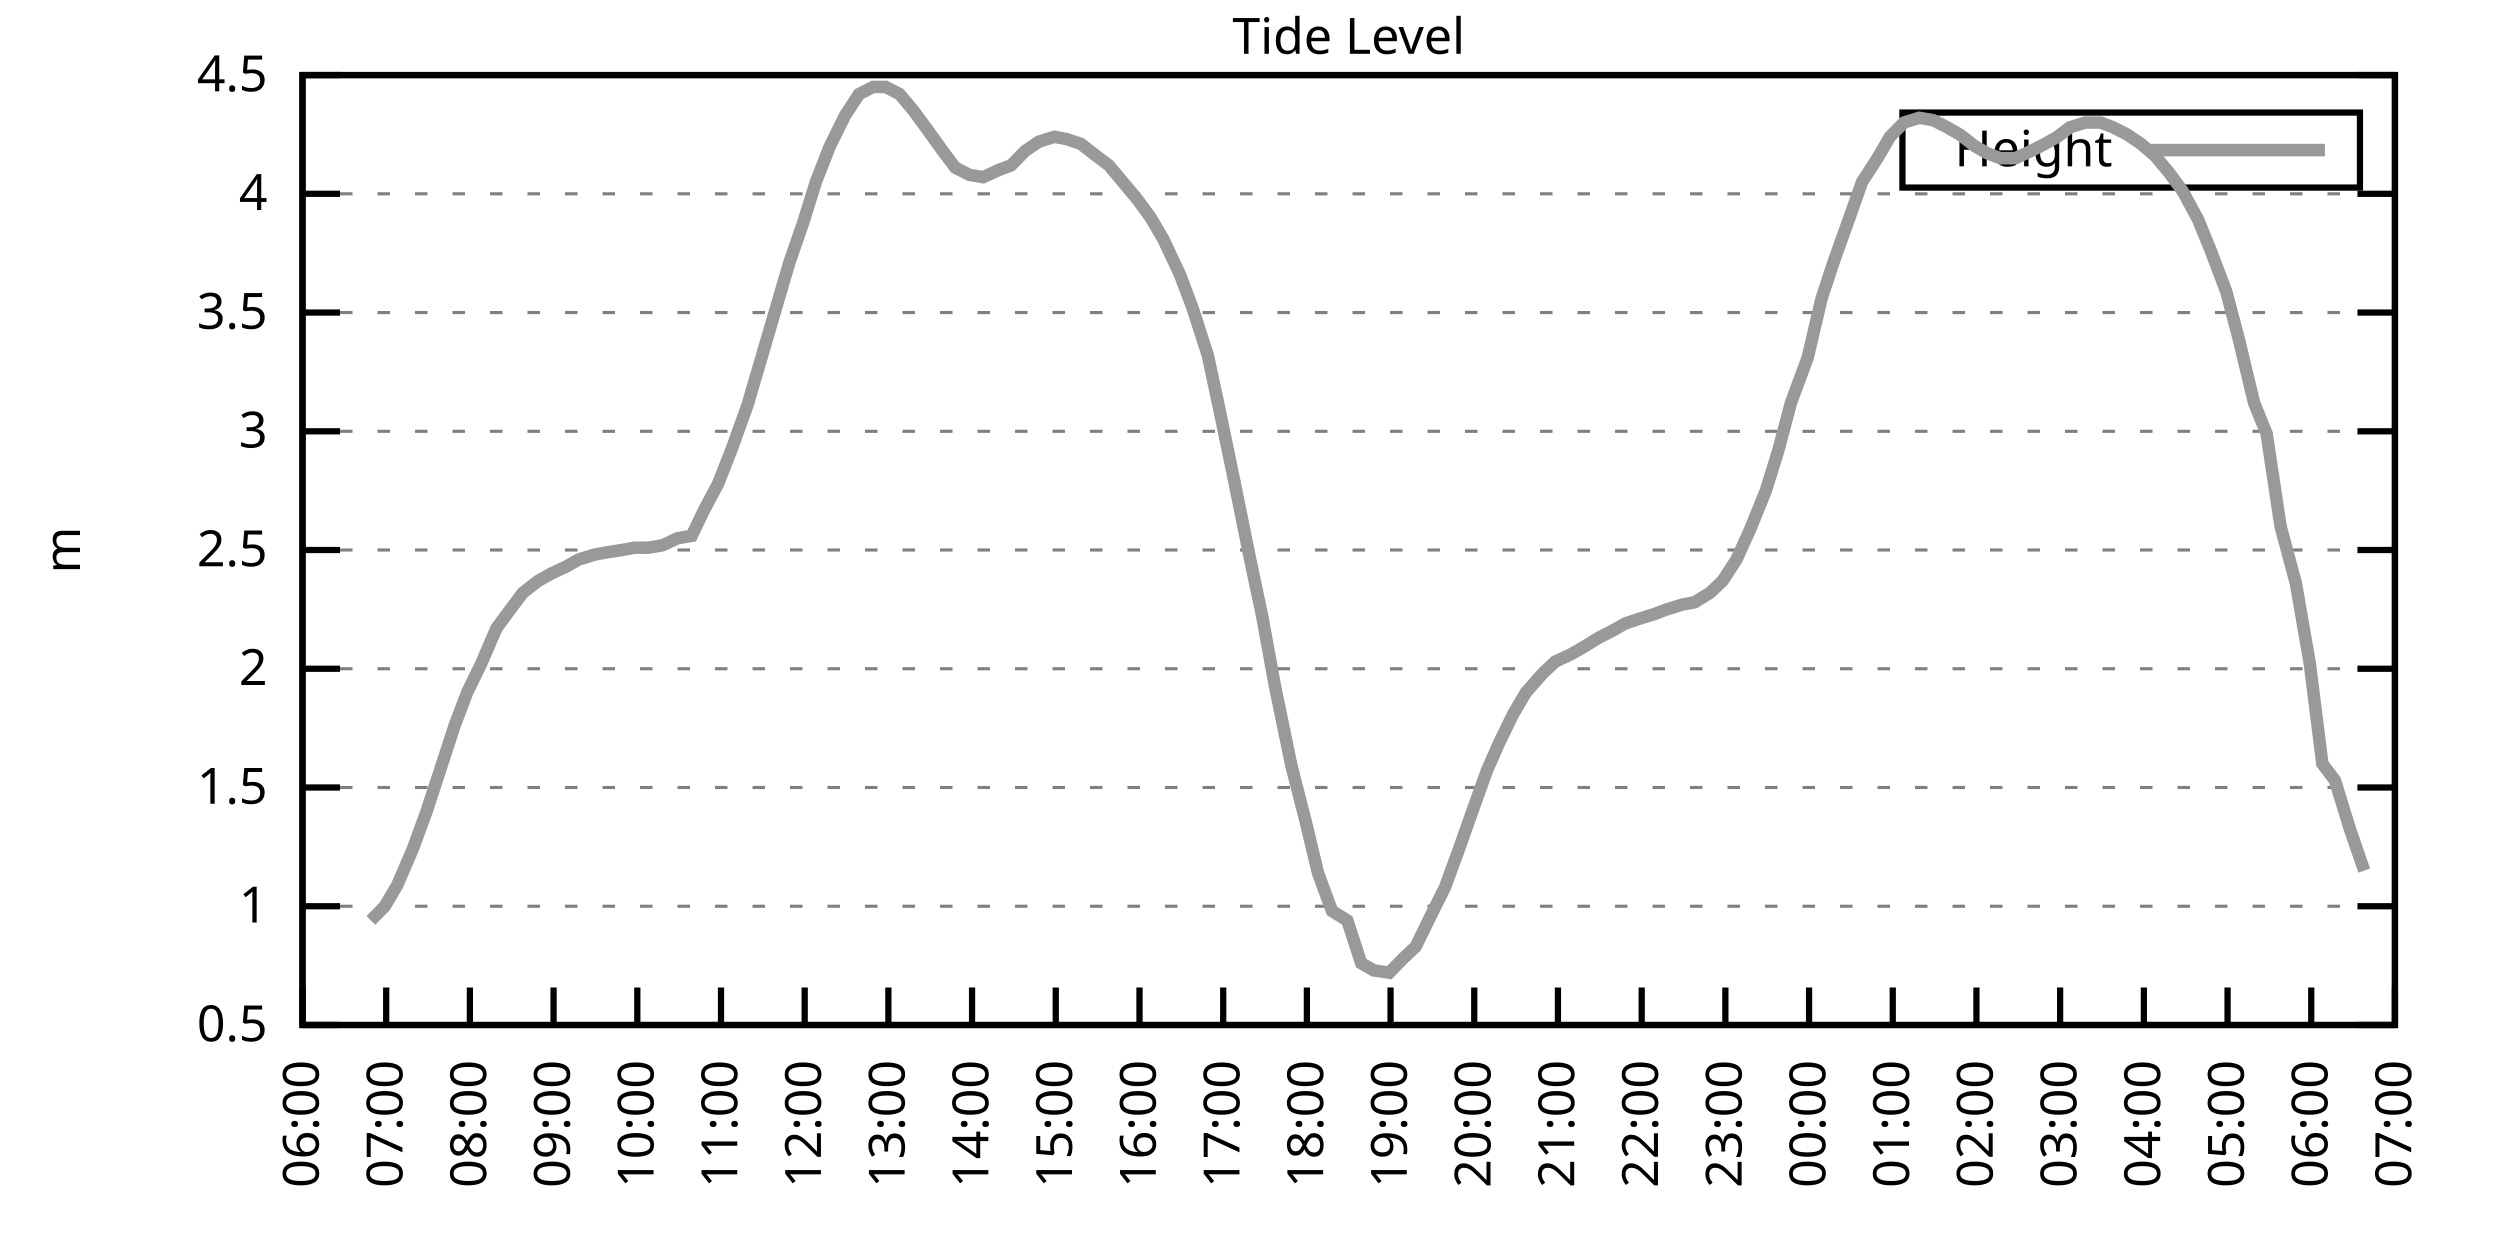
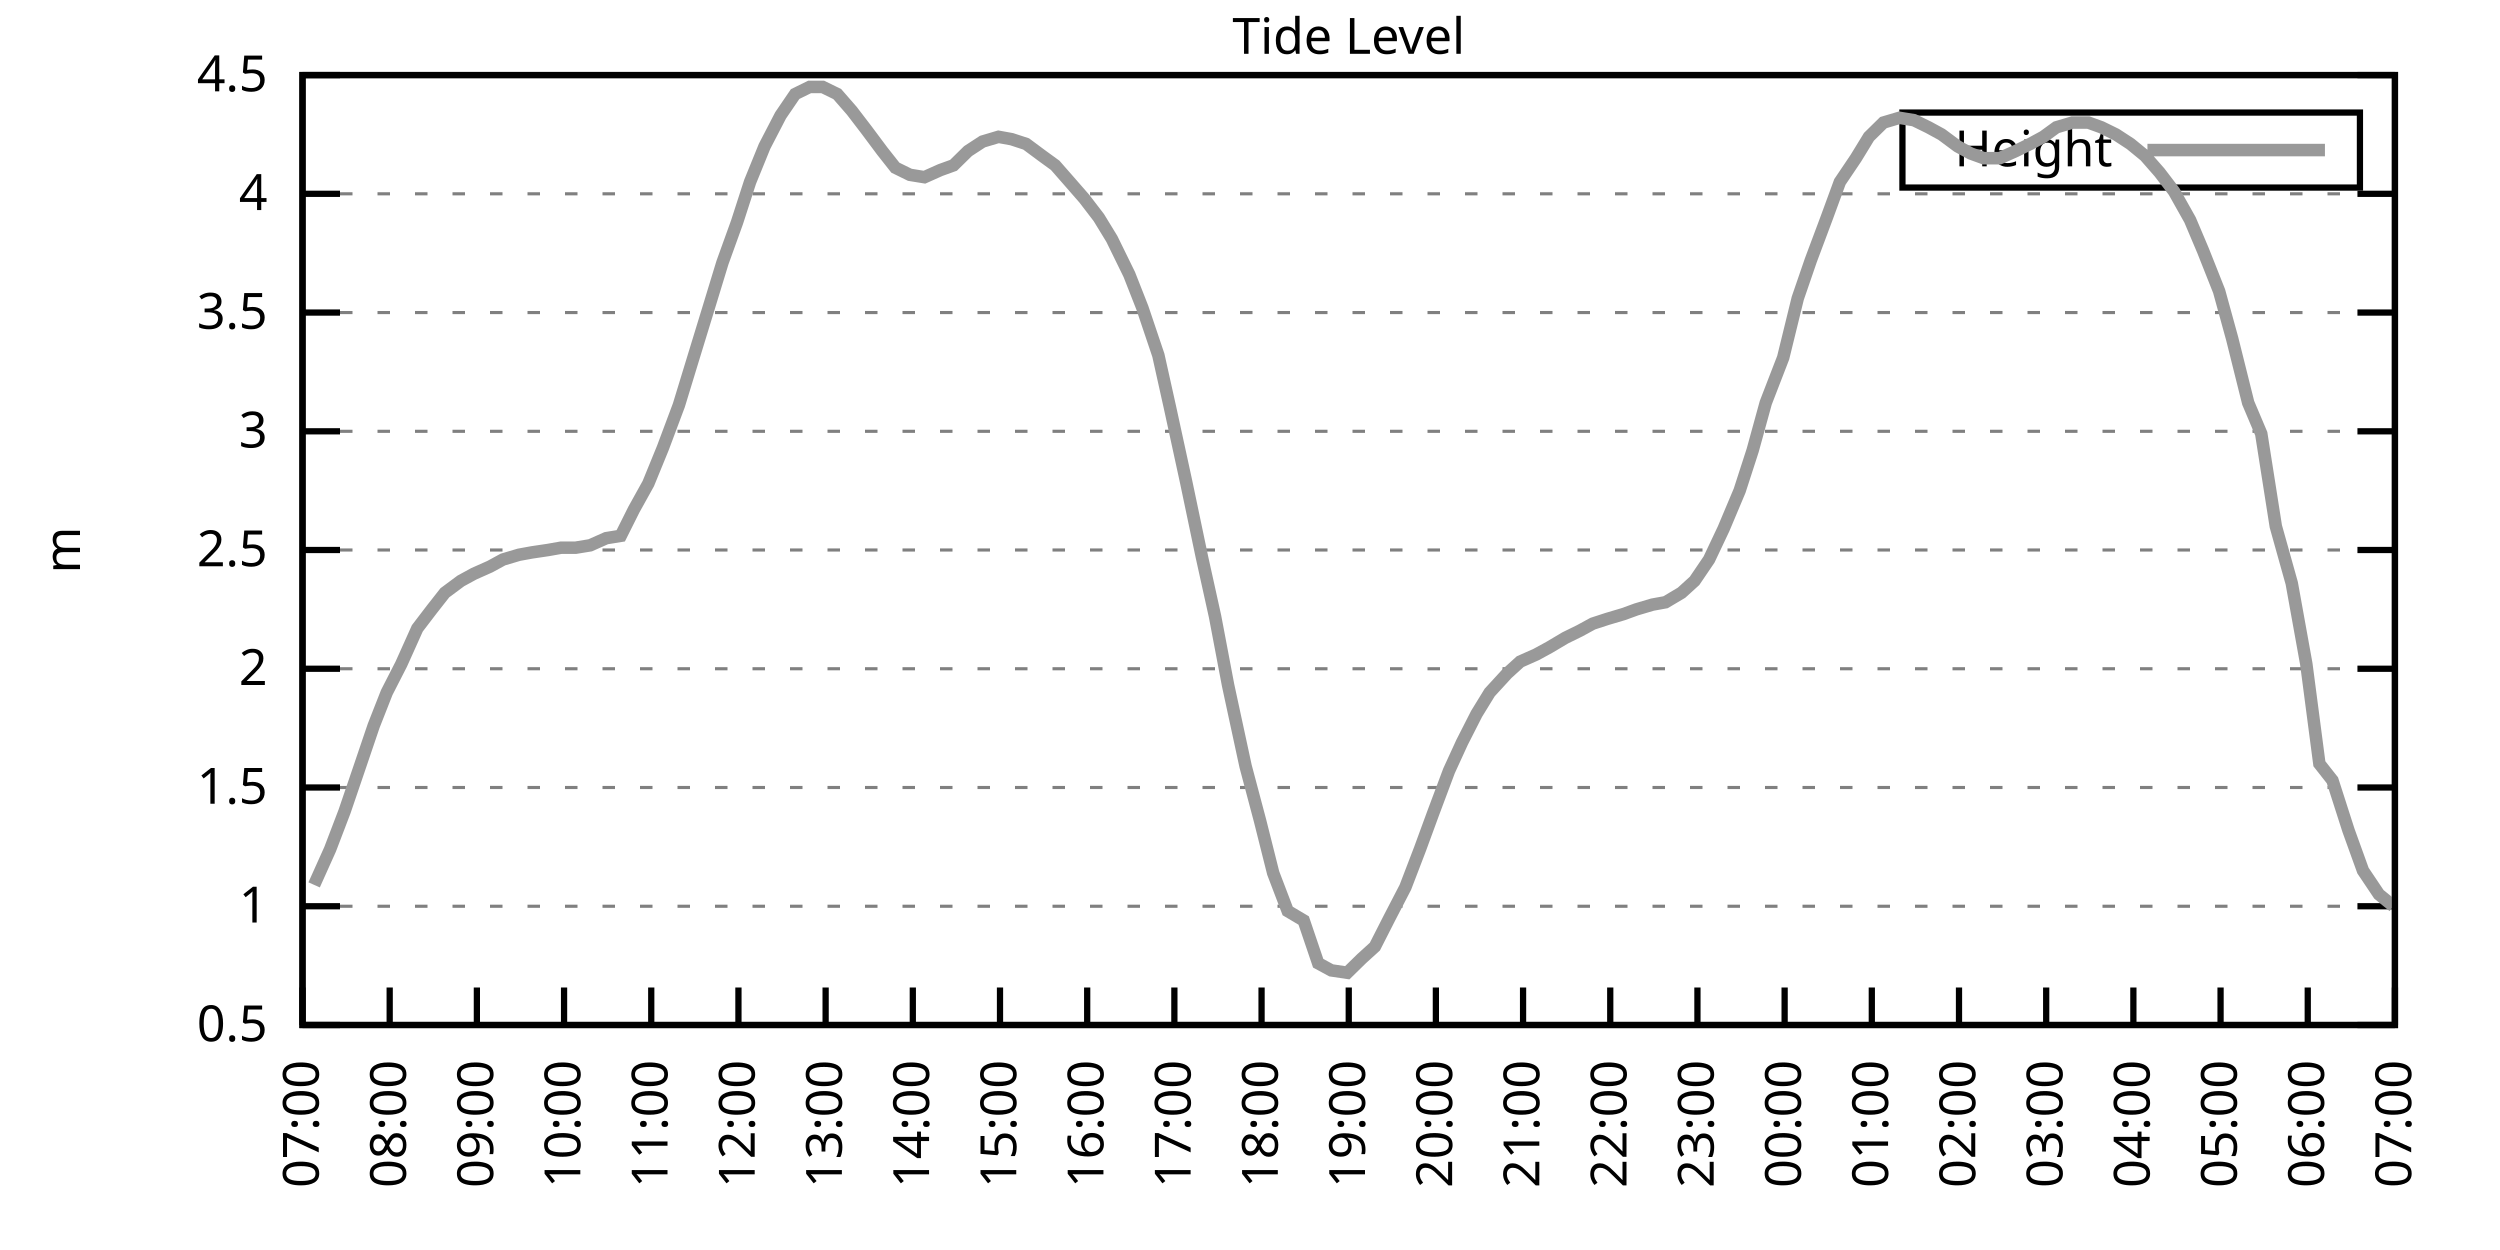
<svg xmlns="http://www.w3.org/2000/svg" xmlns:xlink="http://www.w3.org/1999/xlink" width="400" height="200" viewBox="0 0 400 200">
  <g id="gnuplot_canvas">
    <rect x="0" y="0" width="400" height="200" fill="none" />
    <defs>
      <circle id="gpDot" r="0.5" stroke-width="0.5" stroke="currentColor" />
      <path id="gpPt0" stroke-width="0.333" stroke="currentColor" d="M-1,0 h2 M0,-1 v2" />
      <path id="gpPt1" stroke-width="0.333" stroke="currentColor" d="M-1,-1 L1,1 M1,-1 L-1,1" />
      <path id="gpPt2" stroke-width="0.333" stroke="currentColor" d="M-1,0 L1,0 M0,-1 L0,1 M-1,-1 L1,1 M-1,1 L1,-1" />
      <rect id="gpPt3" stroke-width="0.333" stroke="currentColor" x="-1" y="-1" width="2" height="2" />
      <rect id="gpPt4" stroke-width="0.333" stroke="currentColor" fill="currentColor" x="-1" y="-1" width="2" height="2" />
      <circle id="gpPt5" stroke-width="0.333" stroke="currentColor" cx="0" cy="0" r="1" />
      <use xlink:href="#gpPt5" id="gpPt6" fill="currentColor" stroke="none" />
      <path id="gpPt7" stroke-width="0.333" stroke="currentColor" d="M0,-1.33 L-1.33,0.67 L1.33,0.67 z" />
      <use xlink:href="#gpPt7" id="gpPt8" fill="currentColor" stroke="none" />
      <use xlink:href="#gpPt7" id="gpPt9" stroke="currentColor" transform="rotate(180)" />
      <use xlink:href="#gpPt9" id="gpPt10" fill="currentColor" stroke="none" />
      <use xlink:href="#gpPt3" id="gpPt11" stroke="currentColor" transform="rotate(45)" />
      <use xlink:href="#gpPt11" id="gpPt12" fill="currentColor" stroke="none" />
      <path id="gpPt13" stroke-width="0.333" stroke="currentColor" d="M0,1.330 L1.265,0.411 L0.782,-1.067 L-0.782,-1.076 L-1.265,0.411 z" />
      <use xlink:href="#gpPt13" id="gpPt14" fill="currentColor" stroke="none" />
      <filter id="textbox" filterUnits="objectBoundingBox" x="0" y="0" height="1" width="1">
        <feFlood flood-color="white" flood-opacity="1" result="bgnd" />
        <feComposite in="SourceGraphic" in2="bgnd" operator="atop" />
      </filter>
      <filter id="greybox" filterUnits="objectBoundingBox" x="0" y="0" height="1" width="1">
        <feFlood flood-color="lightgrey" flood-opacity="1" result="grey" />
        <feComposite in="SourceGraphic" in2="grey" operator="atop" />
      </filter>
    </defs>
    <g fill="none" color="white" stroke="currentColor" stroke-width="1.00" stroke-linecap="butt" stroke-linejoin="miter">
</g>
    <g fill="none" color="black" stroke="currentColor" stroke-width="1.00" stroke-linecap="butt" stroke-linejoin="miter">
      <g stroke="none" shape-rendering="crispEdges">
        <polygon fill="rgb(255, 255, 255)" points="48.40,164.00 383.18,164.00 383.18,12.02 48.40,12.02 " />
      </g>
    </g>
    <g fill="none" color="black" stroke="currentColor" stroke-width="1.00" stroke-linecap="butt" stroke-linejoin="miter">
</g>
    <g fill="none" color="black" stroke="black" stroke-width="0.50" stroke-linecap="butt" stroke-linejoin="miter">
</g>
    <g fill="none" color="gray" stroke="currentColor" stroke-width="0.50" stroke-linecap="butt" stroke-linejoin="miter">
      <path stroke="gray" stroke-dasharray="2,4" class="gridline" d="M48.40,164.00 L383.19,164.00  " />
    </g>
    <g fill="none" color="gray" stroke="gray" stroke-width="1.00" stroke-linecap="butt" stroke-linejoin="miter">
</g>
    <g fill="none" color="black" stroke="currentColor" stroke-width="1.00" stroke-linecap="butt" stroke-linejoin="miter">
      <path stroke="black" d="M48.40,164.00 L54.40,164.00 M383.19,164.00 L377.19,164.00  " />
      <g transform="translate(42.80,166.60)" stroke="none" fill="black" font-family="Sans" font-size="8.00" text-anchor="end">
        <text>
          <tspan font-family="Sans"> 0.5</tspan>
        </text>
      </g>
    </g>
    <g fill="none" color="black" stroke="currentColor" stroke-width="1.00" stroke-linecap="butt" stroke-linejoin="miter">
</g>
    <g fill="none" color="black" stroke="black" stroke-width="0.50" stroke-linecap="butt" stroke-linejoin="miter">
</g>
    <g fill="none" color="gray" stroke="currentColor" stroke-width="0.50" stroke-linecap="butt" stroke-linejoin="miter">
      <path stroke="gray" stroke-dasharray="2,4" class="gridline" d="M48.40,145.00 L383.19,145.00  " />
    </g>
    <g fill="none" color="gray" stroke="gray" stroke-width="1.00" stroke-linecap="butt" stroke-linejoin="miter">
</g>
    <g fill="none" color="black" stroke="currentColor" stroke-width="1.00" stroke-linecap="butt" stroke-linejoin="miter">
      <path stroke="black" d="M48.40,145.00 L54.40,145.00 M383.19,145.00 L377.19,145.00  " />
      <g transform="translate(42.80,147.60)" stroke="none" fill="black" font-family="Sans" font-size="8.00" text-anchor="end">
        <text>
          <tspan font-family="Sans"> 1</tspan>
        </text>
      </g>
    </g>
    <g fill="none" color="black" stroke="currentColor" stroke-width="1.00" stroke-linecap="butt" stroke-linejoin="miter">
</g>
    <g fill="none" color="black" stroke="black" stroke-width="0.50" stroke-linecap="butt" stroke-linejoin="miter">
</g>
    <g fill="none" color="gray" stroke="currentColor" stroke-width="0.50" stroke-linecap="butt" stroke-linejoin="miter">
      <path stroke="gray" stroke-dasharray="2,4" class="gridline" d="M48.40,126.00 L383.19,126.00  " />
    </g>
    <g fill="none" color="gray" stroke="gray" stroke-width="1.00" stroke-linecap="butt" stroke-linejoin="miter">
</g>
    <g fill="none" color="black" stroke="currentColor" stroke-width="1.00" stroke-linecap="butt" stroke-linejoin="miter">
      <path stroke="black" d="M48.40,126.00 L54.40,126.00 M383.19,126.00 L377.19,126.00  " />
      <g transform="translate(42.80,128.60)" stroke="none" fill="black" font-family="Sans" font-size="8.00" text-anchor="end">
        <text>
          <tspan font-family="Sans"> 1.5</tspan>
        </text>
      </g>
    </g>
    <g fill="none" color="black" stroke="currentColor" stroke-width="1.00" stroke-linecap="butt" stroke-linejoin="miter">
</g>
    <g fill="none" color="black" stroke="black" stroke-width="0.50" stroke-linecap="butt" stroke-linejoin="miter">
</g>
    <g fill="none" color="gray" stroke="currentColor" stroke-width="0.50" stroke-linecap="butt" stroke-linejoin="miter">
      <path stroke="gray" stroke-dasharray="2,4" class="gridline" d="M48.40,107.00 L383.19,107.00  " />
    </g>
    <g fill="none" color="gray" stroke="gray" stroke-width="1.00" stroke-linecap="butt" stroke-linejoin="miter">
</g>
    <g fill="none" color="black" stroke="currentColor" stroke-width="1.00" stroke-linecap="butt" stroke-linejoin="miter">
      <path stroke="black" d="M48.40,107.00 L54.40,107.00 M383.19,107.00 L377.19,107.00  " />
      <g transform="translate(42.80,109.60)" stroke="none" fill="black" font-family="Sans" font-size="8.00" text-anchor="end">
        <text>
          <tspan font-family="Sans"> 2</tspan>
        </text>
      </g>
    </g>
    <g fill="none" color="black" stroke="currentColor" stroke-width="1.00" stroke-linecap="butt" stroke-linejoin="miter">
</g>
    <g fill="none" color="black" stroke="black" stroke-width="0.50" stroke-linecap="butt" stroke-linejoin="miter">
</g>
    <g fill="none" color="gray" stroke="currentColor" stroke-width="0.50" stroke-linecap="butt" stroke-linejoin="miter">
      <path stroke="gray" stroke-dasharray="2,4" class="gridline" d="M48.40,88.00 L383.19,88.00  " />
    </g>
    <g fill="none" color="gray" stroke="gray" stroke-width="1.00" stroke-linecap="butt" stroke-linejoin="miter">
</g>
    <g fill="none" color="black" stroke="currentColor" stroke-width="1.00" stroke-linecap="butt" stroke-linejoin="miter">
      <path stroke="black" d="M48.40,88.00 L54.40,88.00 M383.19,88.00 L377.19,88.00  " />
      <g transform="translate(42.80,90.60)" stroke="none" fill="black" font-family="Sans" font-size="8.00" text-anchor="end">
        <text>
          <tspan font-family="Sans"> 2.5</tspan>
        </text>
      </g>
    </g>
    <g fill="none" color="black" stroke="currentColor" stroke-width="1.00" stroke-linecap="butt" stroke-linejoin="miter">
</g>
    <g fill="none" color="black" stroke="black" stroke-width="0.50" stroke-linecap="butt" stroke-linejoin="miter">
</g>
    <g fill="none" color="gray" stroke="currentColor" stroke-width="0.50" stroke-linecap="butt" stroke-linejoin="miter">
      <path stroke="gray" stroke-dasharray="2,4" class="gridline" d="M48.40,69.01 L383.19,69.01  " />
    </g>
    <g fill="none" color="gray" stroke="gray" stroke-width="1.00" stroke-linecap="butt" stroke-linejoin="miter">
</g>
    <g fill="none" color="black" stroke="currentColor" stroke-width="1.00" stroke-linecap="butt" stroke-linejoin="miter">
      <path stroke="black" d="M48.40,69.01 L54.40,69.01 M383.19,69.01 L377.19,69.01  " />
      <g transform="translate(42.80,71.61)" stroke="none" fill="black" font-family="Sans" font-size="8.00" text-anchor="end">
        <text>
          <tspan font-family="Sans"> 3</tspan>
        </text>
      </g>
    </g>
    <g fill="none" color="black" stroke="currentColor" stroke-width="1.00" stroke-linecap="butt" stroke-linejoin="miter">
</g>
    <g fill="none" color="black" stroke="black" stroke-width="0.50" stroke-linecap="butt" stroke-linejoin="miter">
</g>
    <g fill="none" color="gray" stroke="currentColor" stroke-width="0.50" stroke-linecap="butt" stroke-linejoin="miter">
      <path stroke="gray" stroke-dasharray="2,4" class="gridline" d="M48.40,50.01 L383.19,50.01  " />
    </g>
    <g fill="none" color="gray" stroke="gray" stroke-width="1.00" stroke-linecap="butt" stroke-linejoin="miter">
</g>
    <g fill="none" color="black" stroke="currentColor" stroke-width="1.00" stroke-linecap="butt" stroke-linejoin="miter">
      <path stroke="black" d="M48.40,50.01 L54.40,50.01 M383.19,50.01 L377.19,50.01  " />
      <g transform="translate(42.80,52.61)" stroke="none" fill="black" font-family="Sans" font-size="8.00" text-anchor="end">
        <text>
          <tspan font-family="Sans"> 3.5</tspan>
        </text>
      </g>
    </g>
    <g fill="none" color="black" stroke="currentColor" stroke-width="1.00" stroke-linecap="butt" stroke-linejoin="miter">
</g>
    <g fill="none" color="black" stroke="black" stroke-width="0.50" stroke-linecap="butt" stroke-linejoin="miter">
</g>
    <g fill="none" color="gray" stroke="currentColor" stroke-width="0.50" stroke-linecap="butt" stroke-linejoin="miter">
      <path stroke="gray" stroke-dasharray="2,4" class="gridline" d="M48.40,31.01 L383.19,31.01  " />
    </g>
    <g fill="none" color="gray" stroke="gray" stroke-width="1.00" stroke-linecap="butt" stroke-linejoin="miter">
</g>
    <g fill="none" color="black" stroke="currentColor" stroke-width="1.00" stroke-linecap="butt" stroke-linejoin="miter">
      <path stroke="black" d="M48.40,31.01 L54.40,31.01 M383.19,31.01 L377.19,31.01  " />
      <g transform="translate(42.80,33.61)" stroke="none" fill="black" font-family="Sans" font-size="8.00" text-anchor="end">
        <text>
          <tspan font-family="Sans"> 4</tspan>
        </text>
      </g>
    </g>
    <g fill="none" color="black" stroke="currentColor" stroke-width="1.00" stroke-linecap="butt" stroke-linejoin="miter">
</g>
    <g fill="none" color="black" stroke="black" stroke-width="0.50" stroke-linecap="butt" stroke-linejoin="miter">
</g>
    <g fill="none" color="gray" stroke="currentColor" stroke-width="0.50" stroke-linecap="butt" stroke-linejoin="miter">
      <path stroke="gray" stroke-dasharray="2,4" class="gridline" d="M48.40,12.01 L383.19,12.01  " />
    </g>
    <g fill="none" color="gray" stroke="gray" stroke-width="1.00" stroke-linecap="butt" stroke-linejoin="miter">
</g>
    <g fill="none" color="black" stroke="currentColor" stroke-width="1.00" stroke-linecap="butt" stroke-linejoin="miter">
      <path stroke="black" d="M48.40,12.01 L54.40,12.01 M383.19,12.01 L377.19,12.01  " />
      <g transform="translate(42.80,14.61)" stroke="none" fill="black" font-family="Sans" font-size="8.00" text-anchor="end">
        <text>
          <tspan font-family="Sans"> 4.5</tspan>
        </text>
      </g>
    </g>
    <g fill="none" color="black" stroke="currentColor" stroke-width="1.00" stroke-linecap="butt" stroke-linejoin="miter">
      <path stroke="black" d="M48.40,164.00 L48.40,158.00  " />
      <g transform="translate(51.00,169.60) rotate(270.00)" stroke="none" fill="black" font-family="Sans" font-size="8.00" text-anchor="end">
        <text>
-           <tspan font-family="Sans">06:00</tspan>
-         </text>
-       </g>
-     </g>
-     <g fill="none" color="black" stroke="currentColor" stroke-width="1.00" stroke-linecap="butt" stroke-linejoin="miter">
-       <path stroke="black" d="M61.79,164.00 L61.79,158.00  " />
-       <g transform="translate(64.39,169.60) rotate(270.00)" stroke="none" fill="black" font-family="Sans" font-size="8.00" text-anchor="end">
-         <text>
          <tspan font-family="Sans">07:00</tspan>
        </text>
      </g>
    </g>
    <g fill="none" color="black" stroke="currentColor" stroke-width="1.00" stroke-linecap="butt" stroke-linejoin="miter">
-       <path stroke="black" d="M75.18,164.00 L75.18,158.00  " />
-       <g transform="translate(77.78,169.60) rotate(270.00)" stroke="none" fill="black" font-family="Sans" font-size="8.00" text-anchor="end">
+       <path stroke="black" d="M62.35,164.00 L62.35,158.00  " />
+       <g transform="translate(64.95,169.60) rotate(270.00)" stroke="none" fill="black" font-family="Sans" font-size="8.00" text-anchor="end">
        <text>
          <tspan font-family="Sans">08:00</tspan>
        </text>
      </g>
    </g>
    <g fill="none" color="black" stroke="currentColor" stroke-width="1.00" stroke-linecap="butt" stroke-linejoin="miter">
-       <path stroke="black" d="M88.57,164.00 L88.57,158.00  " />
-       <g transform="translate(91.17,169.60) rotate(270.00)" stroke="none" fill="black" font-family="Sans" font-size="8.00" text-anchor="end">
+       <path stroke="black" d="M76.30,164.00 L76.30,158.00  " />
+       <g transform="translate(78.90,169.60) rotate(270.00)" stroke="none" fill="black" font-family="Sans" font-size="8.00" text-anchor="end">
        <text>
          <tspan font-family="Sans">09:00</tspan>
        </text>
      </g>
    </g>
    <g fill="none" color="black" stroke="currentColor" stroke-width="1.00" stroke-linecap="butt" stroke-linejoin="miter">
-       <path stroke="black" d="M101.97,164.00 L101.97,158.00  " />
-       <g transform="translate(104.57,169.60) rotate(270.00)" stroke="none" fill="black" font-family="Sans" font-size="8.00" text-anchor="end">
+       <path stroke="black" d="M90.25,164.00 L90.25,158.00  " />
+       <g transform="translate(92.85,169.60) rotate(270.00)" stroke="none" fill="black" font-family="Sans" font-size="8.00" text-anchor="end">
        <text>
          <tspan font-family="Sans">10:00</tspan>
        </text>
      </g>
    </g>
    <g fill="none" color="black" stroke="currentColor" stroke-width="1.00" stroke-linecap="butt" stroke-linejoin="miter">
-       <path stroke="black" d="M115.36,164.00 L115.36,158.00  " />
-       <g transform="translate(117.96,169.60) rotate(270.00)" stroke="none" fill="black" font-family="Sans" font-size="8.00" text-anchor="end">
+       <path stroke="black" d="M104.20,164.00 L104.20,158.00  " />
+       <g transform="translate(106.80,169.60) rotate(270.00)" stroke="none" fill="black" font-family="Sans" font-size="8.00" text-anchor="end">
        <text>
          <tspan font-family="Sans">11:00</tspan>
        </text>
      </g>
    </g>
    <g fill="none" color="black" stroke="currentColor" stroke-width="1.00" stroke-linecap="butt" stroke-linejoin="miter">
-       <path stroke="black" d="M128.75,164.00 L128.75,158.00  " />
-       <g transform="translate(131.35,169.60) rotate(270.00)" stroke="none" fill="black" font-family="Sans" font-size="8.00" text-anchor="end">
+       <path stroke="black" d="M118.15,164.00 L118.15,158.00  " />
+       <g transform="translate(120.75,169.60) rotate(270.00)" stroke="none" fill="black" font-family="Sans" font-size="8.00" text-anchor="end">
        <text>
          <tspan font-family="Sans">12:00</tspan>
        </text>
      </g>
    </g>
    <g fill="none" color="black" stroke="currentColor" stroke-width="1.00" stroke-linecap="butt" stroke-linejoin="miter">
-       <path stroke="black" d="M142.14,164.00 L142.14,158.00  " />
-       <g transform="translate(144.74,169.60) rotate(270.00)" stroke="none" fill="black" font-family="Sans" font-size="8.00" text-anchor="end">
+       <path stroke="black" d="M132.10,164.00 L132.10,158.00  " />
+       <g transform="translate(134.70,169.60) rotate(270.00)" stroke="none" fill="black" font-family="Sans" font-size="8.00" text-anchor="end">
        <text>
          <tspan font-family="Sans">13:00</tspan>
        </text>
      </g>
    </g>
    <g fill="none" color="black" stroke="currentColor" stroke-width="1.00" stroke-linecap="butt" stroke-linejoin="miter">
-       <path stroke="black" d="M155.53,164.00 L155.53,158.00  " />
-       <g transform="translate(158.13,169.60) rotate(270.00)" stroke="none" fill="black" font-family="Sans" font-size="8.00" text-anchor="end">
+       <path stroke="black" d="M146.05,164.00 L146.05,158.00  " />
+       <g transform="translate(148.65,169.60) rotate(270.00)" stroke="none" fill="black" font-family="Sans" font-size="8.00" text-anchor="end">
        <text>
          <tspan font-family="Sans">14:00</tspan>
        </text>
      </g>
    </g>
    <g fill="none" color="black" stroke="currentColor" stroke-width="1.00" stroke-linecap="butt" stroke-linejoin="miter">
-       <path stroke="black" d="M168.92,164.00 L168.92,158.00  " />
-       <g transform="translate(171.52,169.60) rotate(270.00)" stroke="none" fill="black" font-family="Sans" font-size="8.00" text-anchor="end">
+       <path stroke="black" d="M160.00,164.00 L160.00,158.00  " />
+       <g transform="translate(162.60,169.60) rotate(270.00)" stroke="none" fill="black" font-family="Sans" font-size="8.00" text-anchor="end">
        <text>
          <tspan font-family="Sans">15:00</tspan>
        </text>
      </g>
    </g>
    <g fill="none" color="black" stroke="currentColor" stroke-width="1.00" stroke-linecap="butt" stroke-linejoin="miter">
-       <path stroke="black" d="M182.32,164.00 L182.32,158.00  " />
-       <g transform="translate(184.92,169.60) rotate(270.00)" stroke="none" fill="black" font-family="Sans" font-size="8.00" text-anchor="end">
+       <path stroke="black" d="M173.95,164.00 L173.95,158.00  " />
+       <g transform="translate(176.55,169.60) rotate(270.00)" stroke="none" fill="black" font-family="Sans" font-size="8.00" text-anchor="end">
        <text>
          <tspan font-family="Sans">16:00</tspan>
        </text>
      </g>
    </g>
    <g fill="none" color="black" stroke="currentColor" stroke-width="1.00" stroke-linecap="butt" stroke-linejoin="miter">
-       <path stroke="black" d="M195.71,164.00 L195.71,158.00  " />
-       <g transform="translate(198.31,169.60) rotate(270.00)" stroke="none" fill="black" font-family="Sans" font-size="8.00" text-anchor="end">
+       <path stroke="black" d="M187.90,164.00 L187.90,158.00  " />
+       <g transform="translate(190.50,169.60) rotate(270.00)" stroke="none" fill="black" font-family="Sans" font-size="8.00" text-anchor="end">
        <text>
          <tspan font-family="Sans">17:00</tspan>
        </text>
      </g>
    </g>
    <g fill="none" color="black" stroke="currentColor" stroke-width="1.00" stroke-linecap="butt" stroke-linejoin="miter">
-       <path stroke="black" d="M209.10,164.00 L209.10,158.00  " />
-       <g transform="translate(211.70,169.60) rotate(270.00)" stroke="none" fill="black" font-family="Sans" font-size="8.00" text-anchor="end">
+       <path stroke="black" d="M201.85,164.00 L201.85,158.00  " />
+       <g transform="translate(204.45,169.60) rotate(270.00)" stroke="none" fill="black" font-family="Sans" font-size="8.00" text-anchor="end">
        <text>
          <tspan font-family="Sans">18:00</tspan>
        </text>
      </g>
    </g>
    <g fill="none" color="black" stroke="currentColor" stroke-width="1.00" stroke-linecap="butt" stroke-linejoin="miter">
-       <path stroke="black" d="M222.49,164.00 L222.49,158.00  " />
-       <g transform="translate(225.09,169.60) rotate(270.00)" stroke="none" fill="black" font-family="Sans" font-size="8.00" text-anchor="end">
+       <path stroke="black" d="M215.80,164.00 L215.80,158.00  " />
+       <g transform="translate(218.40,169.60) rotate(270.00)" stroke="none" fill="black" font-family="Sans" font-size="8.00" text-anchor="end">
        <text>
          <tspan font-family="Sans">19:00</tspan>
        </text>
      </g>
    </g>
    <g fill="none" color="black" stroke="currentColor" stroke-width="1.00" stroke-linecap="butt" stroke-linejoin="miter">
-       <path stroke="black" d="M235.88,164.00 L235.88,158.00  " />
-       <g transform="translate(238.48,169.60) rotate(270.00)" stroke="none" fill="black" font-family="Sans" font-size="8.00" text-anchor="end">
+       <path stroke="black" d="M229.74,164.00 L229.74,158.00  " />
+       <g transform="translate(232.34,169.60) rotate(270.00)" stroke="none" fill="black" font-family="Sans" font-size="8.00" text-anchor="end">
        <text>
          <tspan font-family="Sans">20:00</tspan>
        </text>
      </g>
    </g>
    <g fill="none" color="black" stroke="currentColor" stroke-width="1.00" stroke-linecap="butt" stroke-linejoin="miter">
-       <path stroke="black" d="M249.27,164.00 L249.27,158.00  " />
-       <g transform="translate(251.87,169.60) rotate(270.00)" stroke="none" fill="black" font-family="Sans" font-size="8.00" text-anchor="end">
+       <path stroke="black" d="M243.69,164.00 L243.69,158.00  " />
+       <g transform="translate(246.29,169.60) rotate(270.00)" stroke="none" fill="black" font-family="Sans" font-size="8.00" text-anchor="end">
        <text>
          <tspan font-family="Sans">21:00</tspan>
        </text>
      </g>
    </g>
    <g fill="none" color="black" stroke="currentColor" stroke-width="1.00" stroke-linecap="butt" stroke-linejoin="miter">
-       <path stroke="black" d="M262.67,164.00 L262.67,158.00  " />
-       <g transform="translate(265.27,169.60) rotate(270.00)" stroke="none" fill="black" font-family="Sans" font-size="8.00" text-anchor="end">
+       <path stroke="black" d="M257.64,164.00 L257.64,158.00  " />
+       <g transform="translate(260.24,169.60) rotate(270.00)" stroke="none" fill="black" font-family="Sans" font-size="8.00" text-anchor="end">
        <text>
          <tspan font-family="Sans">22:00</tspan>
        </text>
      </g>
    </g>
    <g fill="none" color="black" stroke="currentColor" stroke-width="1.00" stroke-linecap="butt" stroke-linejoin="miter">
-       <path stroke="black" d="M276.06,164.00 L276.06,158.00  " />
-       <g transform="translate(278.66,169.60) rotate(270.00)" stroke="none" fill="black" font-family="Sans" font-size="8.00" text-anchor="end">
+       <path stroke="black" d="M271.59,164.00 L271.59,158.00  " />
+       <g transform="translate(274.19,169.60) rotate(270.00)" stroke="none" fill="black" font-family="Sans" font-size="8.00" text-anchor="end">
        <text>
          <tspan font-family="Sans">23:00</tspan>
        </text>
      </g>
    </g>
    <g fill="none" color="black" stroke="currentColor" stroke-width="1.00" stroke-linecap="butt" stroke-linejoin="miter">
-       <path stroke="black" d="M289.45,164.00 L289.45,158.00  " />
-       <g transform="translate(292.05,169.60) rotate(270.00)" stroke="none" fill="black" font-family="Sans" font-size="8.00" text-anchor="end">
+       <path stroke="black" d="M285.54,164.00 L285.54,158.00  " />
+       <g transform="translate(288.14,169.60) rotate(270.00)" stroke="none" fill="black" font-family="Sans" font-size="8.00" text-anchor="end">
        <text>
          <tspan font-family="Sans">00:00</tspan>
        </text>
      </g>
    </g>
    <g fill="none" color="black" stroke="currentColor" stroke-width="1.00" stroke-linecap="butt" stroke-linejoin="miter">
-       <path stroke="black" d="M302.84,164.00 L302.84,158.00  " />
-       <g transform="translate(305.44,169.60) rotate(270.00)" stroke="none" fill="black" font-family="Sans" font-size="8.00" text-anchor="end">
+       <path stroke="black" d="M299.49,164.00 L299.49,158.00  " />
+       <g transform="translate(302.09,169.60) rotate(270.00)" stroke="none" fill="black" font-family="Sans" font-size="8.00" text-anchor="end">
        <text>
          <tspan font-family="Sans">01:00</tspan>
        </text>
      </g>
    </g>
    <g fill="none" color="black" stroke="currentColor" stroke-width="1.00" stroke-linecap="butt" stroke-linejoin="miter">
-       <path stroke="black" d="M316.23,164.00 L316.23,158.00  " />
-       <g transform="translate(318.83,169.60) rotate(270.00)" stroke="none" fill="black" font-family="Sans" font-size="8.00" text-anchor="end">
+       <path stroke="black" d="M313.44,164.00 L313.44,158.00  " />
+       <g transform="translate(316.04,169.60) rotate(270.00)" stroke="none" fill="black" font-family="Sans" font-size="8.00" text-anchor="end">
        <text>
          <tspan font-family="Sans">02:00</tspan>
        </text>
      </g>
    </g>
    <g fill="none" color="black" stroke="currentColor" stroke-width="1.00" stroke-linecap="butt" stroke-linejoin="miter">
-       <path stroke="black" d="M329.62,164.00 L329.62,158.00  " />
-       <g transform="translate(332.22,169.60) rotate(270.00)" stroke="none" fill="black" font-family="Sans" font-size="8.00" text-anchor="end">
+       <path stroke="black" d="M327.39,164.00 L327.39,158.00  " />
+       <g transform="translate(329.99,169.60) rotate(270.00)" stroke="none" fill="black" font-family="Sans" font-size="8.00" text-anchor="end">
        <text>
          <tspan font-family="Sans">03:00</tspan>
        </text>
      </g>
    </g>
    <g fill="none" color="black" stroke="currentColor" stroke-width="1.00" stroke-linecap="butt" stroke-linejoin="miter">
-       <path stroke="black" d="M343.02,164.00 L343.02,158.00  " />
-       <g transform="translate(345.62,169.60) rotate(270.00)" stroke="none" fill="black" font-family="Sans" font-size="8.00" text-anchor="end">
+       <path stroke="black" d="M341.34,164.00 L341.34,158.00  " />
+       <g transform="translate(343.94,169.60) rotate(270.00)" stroke="none" fill="black" font-family="Sans" font-size="8.00" text-anchor="end">
        <text>
          <tspan font-family="Sans">04:00</tspan>
        </text>
      </g>
    </g>
    <g fill="none" color="black" stroke="currentColor" stroke-width="1.00" stroke-linecap="butt" stroke-linejoin="miter">
-       <path stroke="black" d="M356.41,164.00 L356.41,158.00  " />
-       <g transform="translate(359.01,169.60) rotate(270.00)" stroke="none" fill="black" font-family="Sans" font-size="8.00" text-anchor="end">
+       <path stroke="black" d="M355.29,164.00 L355.29,158.00  " />
+       <g transform="translate(357.89,169.60) rotate(270.00)" stroke="none" fill="black" font-family="Sans" font-size="8.00" text-anchor="end">
        <text>
          <tspan font-family="Sans">05:00</tspan>
        </text>
      </g>
    </g>
    <g fill="none" color="black" stroke="currentColor" stroke-width="1.00" stroke-linecap="butt" stroke-linejoin="miter">
-       <path stroke="black" d="M369.80,164.00 L369.80,158.00  " />
-       <g transform="translate(372.40,169.60) rotate(270.00)" stroke="none" fill="black" font-family="Sans" font-size="8.00" text-anchor="end">
+       <path stroke="black" d="M369.24,164.00 L369.24,158.00  " />
+       <g transform="translate(371.84,169.60) rotate(270.00)" stroke="none" fill="black" font-family="Sans" font-size="8.00" text-anchor="end">
        <text>
          <tspan font-family="Sans">06:00</tspan>
        </text>
      </g>
    </g>
    <g fill="none" color="black" stroke="currentColor" stroke-width="1.00" stroke-linecap="butt" stroke-linejoin="miter">
      <path stroke="black" d="M383.19,164.00 L383.19,158.00  " />
      <g transform="translate(385.79,169.60) rotate(270.00)" stroke="none" fill="black" font-family="Sans" font-size="8.00" text-anchor="end">
        <text>
          <tspan font-family="Sans">07:00</tspan>
        </text>
      </g>
    </g>
    <g fill="none" color="black" stroke="currentColor" stroke-width="1.00" stroke-linecap="butt" stroke-linejoin="miter">
</g>
    <g fill="none" color="black" stroke="currentColor" stroke-width="1.00" stroke-linecap="butt" stroke-linejoin="miter">
      <path stroke="black" d="M48.40,12.01 L48.40,164.00 L383.19,164.00 L383.19,12.01 L48.40,12.01 Z  " />
    </g>
    <g fill="none" color="black" stroke="currentColor" stroke-width="1.00" stroke-linecap="butt" stroke-linejoin="miter">
</g>
    <g fill="none" color="black" stroke="currentColor" stroke-width="1.00" stroke-linecap="butt" stroke-linejoin="miter">
      <path stroke="black" d="M304.39,30.01 L304.39,18.01 L377.59,18.01 L377.59,30.01 L304.39,30.01 Z  " />
    </g>
    <g id="Tide_level_plot_1">
      <g fill="none" color="white" stroke="black" stroke-width="2.00" stroke-linecap="butt" stroke-linejoin="miter">
</g>
      <g fill="none" color="black" stroke="currentColor" stroke-width="2.00" stroke-linecap="butt" stroke-linejoin="miter">
        <g transform="translate(337.99,26.61)" stroke="none" fill="black" font-family="Sans" font-size="8.00" text-anchor="end">
          <text>
            <tspan font-family="Sans">Height</tspan>
          </text>
        </g>
      </g>
      <g fill="none" color="black" stroke="currentColor" stroke-width="2.00" stroke-linecap="butt" stroke-linejoin="miter">
-         <path stroke="rgb(153, 153, 153)" d="M343.59,24.01 L371.99,24.01 M59.34,147.28 L61.57,145.00 L63.58,141.58 L66.03,135.88 L68.26,129.80 L70.50,122.96   L72.73,116.12 L74.74,110.80 L76.97,106.24 L79.42,100.54 L81.66,97.50 L83.66,94.84 L86.12,92.94 L88.13,91.80   L90.58,90.66 L92.59,89.52 L95.05,88.76 L97.06,88.38 L99.51,88.00 L101.52,87.63 L103.75,87.63 L105.98,87.25   L108.44,86.11 L110.67,85.73 L112.68,81.55 L114.91,77.37 L117.14,71.67 L119.60,64.83 L121.61,57.99 L124.06,49.63   L126.29,42.03 L128.53,35.57 L130.54,29.11 L132.77,23.41 L135.22,18.47 L137.45,15.05 L139.69,13.91 L141.69,13.91   L143.93,15.05 L146.16,17.71 L148.39,20.75 L150.85,24.17 L152.85,26.83 L155.09,27.97 L157.32,28.35 L159.77,27.21   L161.78,26.45 L164.01,24.17 L166.25,22.65 L168.70,21.89 L170.71,22.27 L172.94,23.03 L175.40,24.93 L177.41,26.45   L179.64,29.11 L181.87,31.77 L184.10,34.81 L186.11,38.23 L188.79,43.93 L190.80,49.25 L193.25,56.85 L195.04,65.21   L197.49,76.99 L199.95,89.14 L201.96,98.64 L203.97,109.66 L206.64,122.58 L208.88,131.32 L210.88,139.68 L213.12,145.76   L215.57,147.28 L217.80,154.12 L219.81,155.26 L222.27,155.64 L224.50,153.36 L226.51,151.46 L228.74,146.90 L231.20,141.96   L233.43,135.88 L235.44,130.18 L237.89,123.34 L239.90,118.78 L242.13,114.22 L244.14,110.80 L246.82,107.76 L248.83,105.86   L251.28,104.72 L253.29,103.58 L255.75,102.06 L257.98,100.92 L259.99,99.78 L262.22,99.02 L264.67,98.26 L266.68,97.50   L269.14,96.74 L271.15,96.36 L273.60,94.84 L275.61,92.94 L277.84,89.52 L280.07,84.59 L282.53,78.51 L284.54,72.05   L286.55,64.45 L289.23,57.23 L291.46,47.73 L293.47,41.65 L295.92,34.81 L297.93,29.11 L300.39,25.31 L302.39,21.89   L304.63,19.61 L307.08,18.85 L309.31,19.23 L311.54,20.37 L313.55,21.51 L316.01,23.41 L318.02,24.55 L320.03,25.31   L322.48,25.31 L324.94,24.17 L327.17,23.03 L329.18,21.89 L331.19,20.37 L333.64,19.61 L336.10,19.61 L338.10,20.37   L340.34,21.51 L342.57,23.03 L344.80,24.93 L347.03,27.59 L349.26,30.63 L351.72,35.19 L353.73,40.13 L356.18,46.59   L358.19,54.19 L360.65,64.45 L362.66,69.39 L364.89,84.21 L367.34,93.32 L369.58,106.24 L371.58,122.20 L373.59,124.86   L376.05,132.84 L378.28,139.30  " />
+         <path stroke="rgb(153, 153, 153)" d="M343.59,24.01 L371.99,24.01 M50.26,141.58 L52.82,135.88 L55.14,129.80 L57.47,122.96 L59.79,116.12 L61.88,110.80   L64.21,106.24 L66.77,100.54 L69.09,97.50 L71.18,94.84 L73.74,92.94 L75.83,91.80 L78.39,90.66 L80.48,89.52   L83.04,88.76 L85.13,88.38 L87.69,88.00 L89.78,87.63 L92.11,87.63 L94.43,87.25 L96.99,86.11 L99.32,85.73   L101.41,81.55 L103.73,77.37 L106.06,71.67 L108.62,64.83 L110.71,57.99 L113.27,49.63 L115.59,42.03 L117.92,35.57   L120.01,29.11 L122.33,23.41 L124.89,18.47 L127.22,15.05 L129.54,13.91 L131.63,13.91 L133.96,15.05 L136.28,17.71   L138.61,20.75 L141.16,24.17 L143.26,26.83 L145.58,27.97 L147.91,28.35 L150.46,27.21 L152.56,26.45 L154.88,24.17   L157.21,22.65 L159.76,21.89 L161.86,22.27 L164.18,23.03 L166.74,24.93 L168.83,26.45 L171.16,29.11 L173.48,31.77   L175.81,34.81 L177.90,38.23 L180.69,43.93 L182.78,49.25 L185.34,56.85 L187.20,65.21 L189.76,76.99 L192.31,89.14   L194.41,98.64 L196.50,109.66 L199.29,122.58 L201.61,131.32 L203.71,139.68 L206.03,145.76 L208.59,147.28 L210.91,154.12   L213.01,155.26 L215.56,155.64 L217.89,153.36 L219.98,151.46 L222.30,146.90 L224.86,141.96 L227.19,135.88 L229.28,130.18   L231.84,123.34 L233.93,118.78 L236.25,114.22 L238.35,110.80 L241.14,107.76 L243.23,105.86 L245.79,104.72 L247.88,103.58   L250.44,102.06 L252.76,100.92 L254.85,99.78 L257.18,99.02 L259.74,98.26 L261.83,97.50 L264.39,96.74 L266.48,96.36   L269.04,94.84 L271.13,92.94 L273.45,89.52 L275.78,84.59 L278.34,78.51 L280.43,72.05 L282.52,64.45 L285.31,57.23   L287.64,47.73 L289.73,41.65 L292.29,34.81 L294.38,29.11 L296.94,25.31 L299.03,21.89 L301.35,19.61 L303.91,18.85   L306.23,19.23 L308.56,20.37 L310.65,21.51 L313.21,23.41 L315.30,24.55 L317.39,25.31 L319.95,25.31 L322.51,24.17   L324.83,23.03 L326.93,21.89 L329.02,20.37 L331.58,19.61 L334.13,19.61 L336.23,20.37 L338.55,21.51 L340.88,23.03   L343.20,24.93 L345.53,27.59 L347.85,30.63 L350.41,35.19 L352.50,40.13 L355.06,46.59 L357.15,54.19 L359.71,64.45   L361.80,69.39 L364.13,84.21 L366.68,93.32 L369.01,106.24 L371.10,122.20 L373.19,124.86 L375.75,132.84 L378.08,139.30   L380.63,143.10 L382.96,145.00  " />
      </g>
    </g>
    <g fill="none" color="black" stroke="currentColor" stroke-width="2.00" stroke-linecap="butt" stroke-linejoin="miter">
</g>
    <g fill="none" color="black" stroke="black" stroke-width="1.00" stroke-linecap="butt" stroke-linejoin="miter">
</g>
    <g fill="none" color="black" stroke="currentColor" stroke-width="1.00" stroke-linecap="butt" stroke-linejoin="miter">
      <path stroke="black" d="M48.40,12.01 L48.40,164.00 L383.19,164.00 L383.19,12.01 L48.40,12.01 Z  " />
      <g transform="translate(12.80,88.01) rotate(270.00)" stroke="none" fill="black" font-family="Sans" font-size="8.00" text-anchor="middle">
        <text>
          <tspan font-family="Sans">m</tspan>
        </text>
      </g>
    </g>
    <g fill="none" color="black" stroke="currentColor" stroke-width="1.00" stroke-linecap="butt" stroke-linejoin="miter">
</g>
    <g fill="none" color="black" stroke="currentColor" stroke-width="1.00" stroke-linecap="butt" stroke-linejoin="miter">
      <g transform="translate(215.79,8.61)" stroke="none" fill="black" font-family="Sans" font-size="8.00" text-anchor="middle">
        <text>
          <tspan font-family="Sans">Tide Level</tspan>
        </text>
      </g>
    </g>
    <g fill="none" color="black" stroke="currentColor" stroke-width="1.00" stroke-linecap="butt" stroke-linejoin="miter">
</g>
  </g>
</svg>
